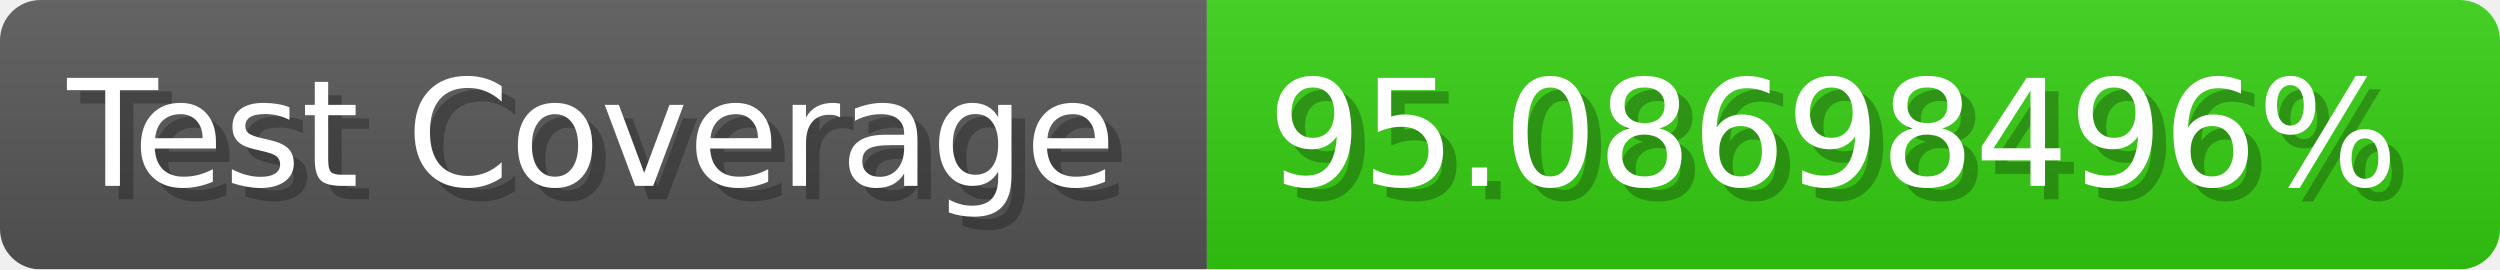
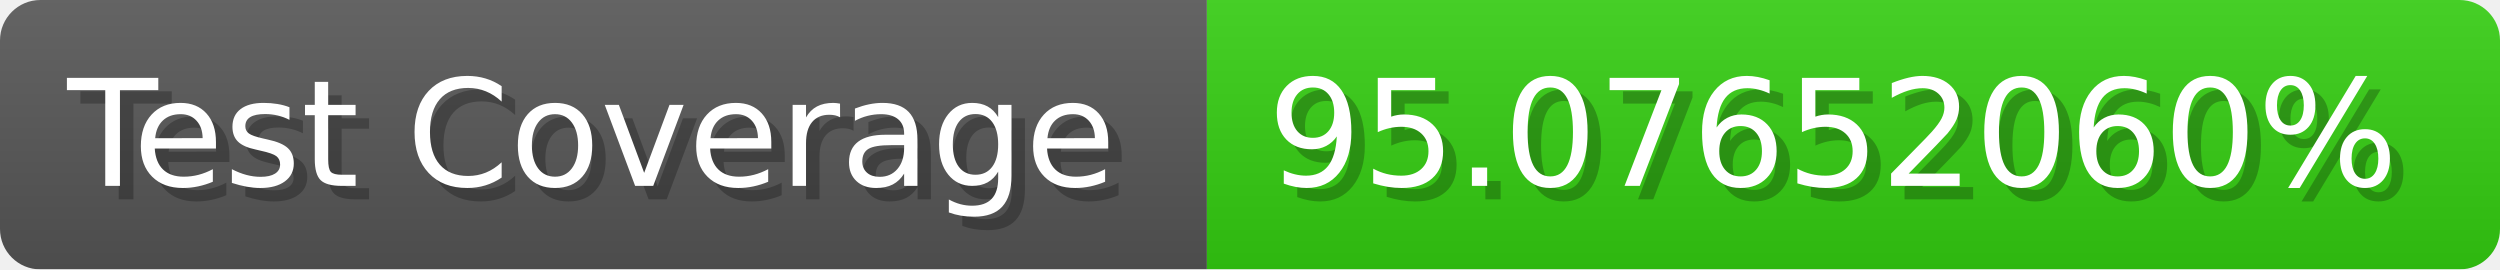
- <svg xmlns="http://www.w3.org/2000/svg" width="185.6" height="20" viewBox="0 0 1856 200" role="img" aria-label="Test Coverage: 95.08698496%">
+ <svg xmlns="http://www.w3.org/2000/svg" width="185.6" height="20" viewBox="0 0 1856 200" role="img" aria-label="Test Coverage: 95.07652060%">
  <linearGradient id="a" x2="0" y2="100%">
    <stop offset="0" stop-opacity=".1" stop-color="#EEE" />
    <stop offset="1" stop-opacity=".1" />
  </linearGradient>
  <mask id="m">
    <rect width="1856" height="200" rx="30" fill="#FFF" />
  </mask>
  <g mask="url(#m)">
    <rect width="896" height="200" fill="#555" />
    <rect width="960" height="200" fill="#3C1" x="896" />
    <rect width="1856" height="200" fill="url(#a)" />
  </g>
  <g aria-hidden="true" fill="#fff" text-anchor="start" font-family="Verdana,DejaVu Sans,sans-serif" font-size="110">
    <text x="60" y="148" textLength="796" fill="#000" opacity="0.25">Test Coverage</text>
    <text x="50" y="138" textLength="796">Test Coverage</text>
-     <text x="951" y="148" textLength="860" fill="#000" opacity="0.25">95.08698496%</text>
-     <text x="941" y="138" textLength="860">95.08698496%</text>
+     <text x="951" y="148" textLength="860" fill="#000" opacity="0.25">95.07652060%</text>
+     <text x="941" y="138" textLength="860">95.07652060%</text>
  </g>
</svg>
